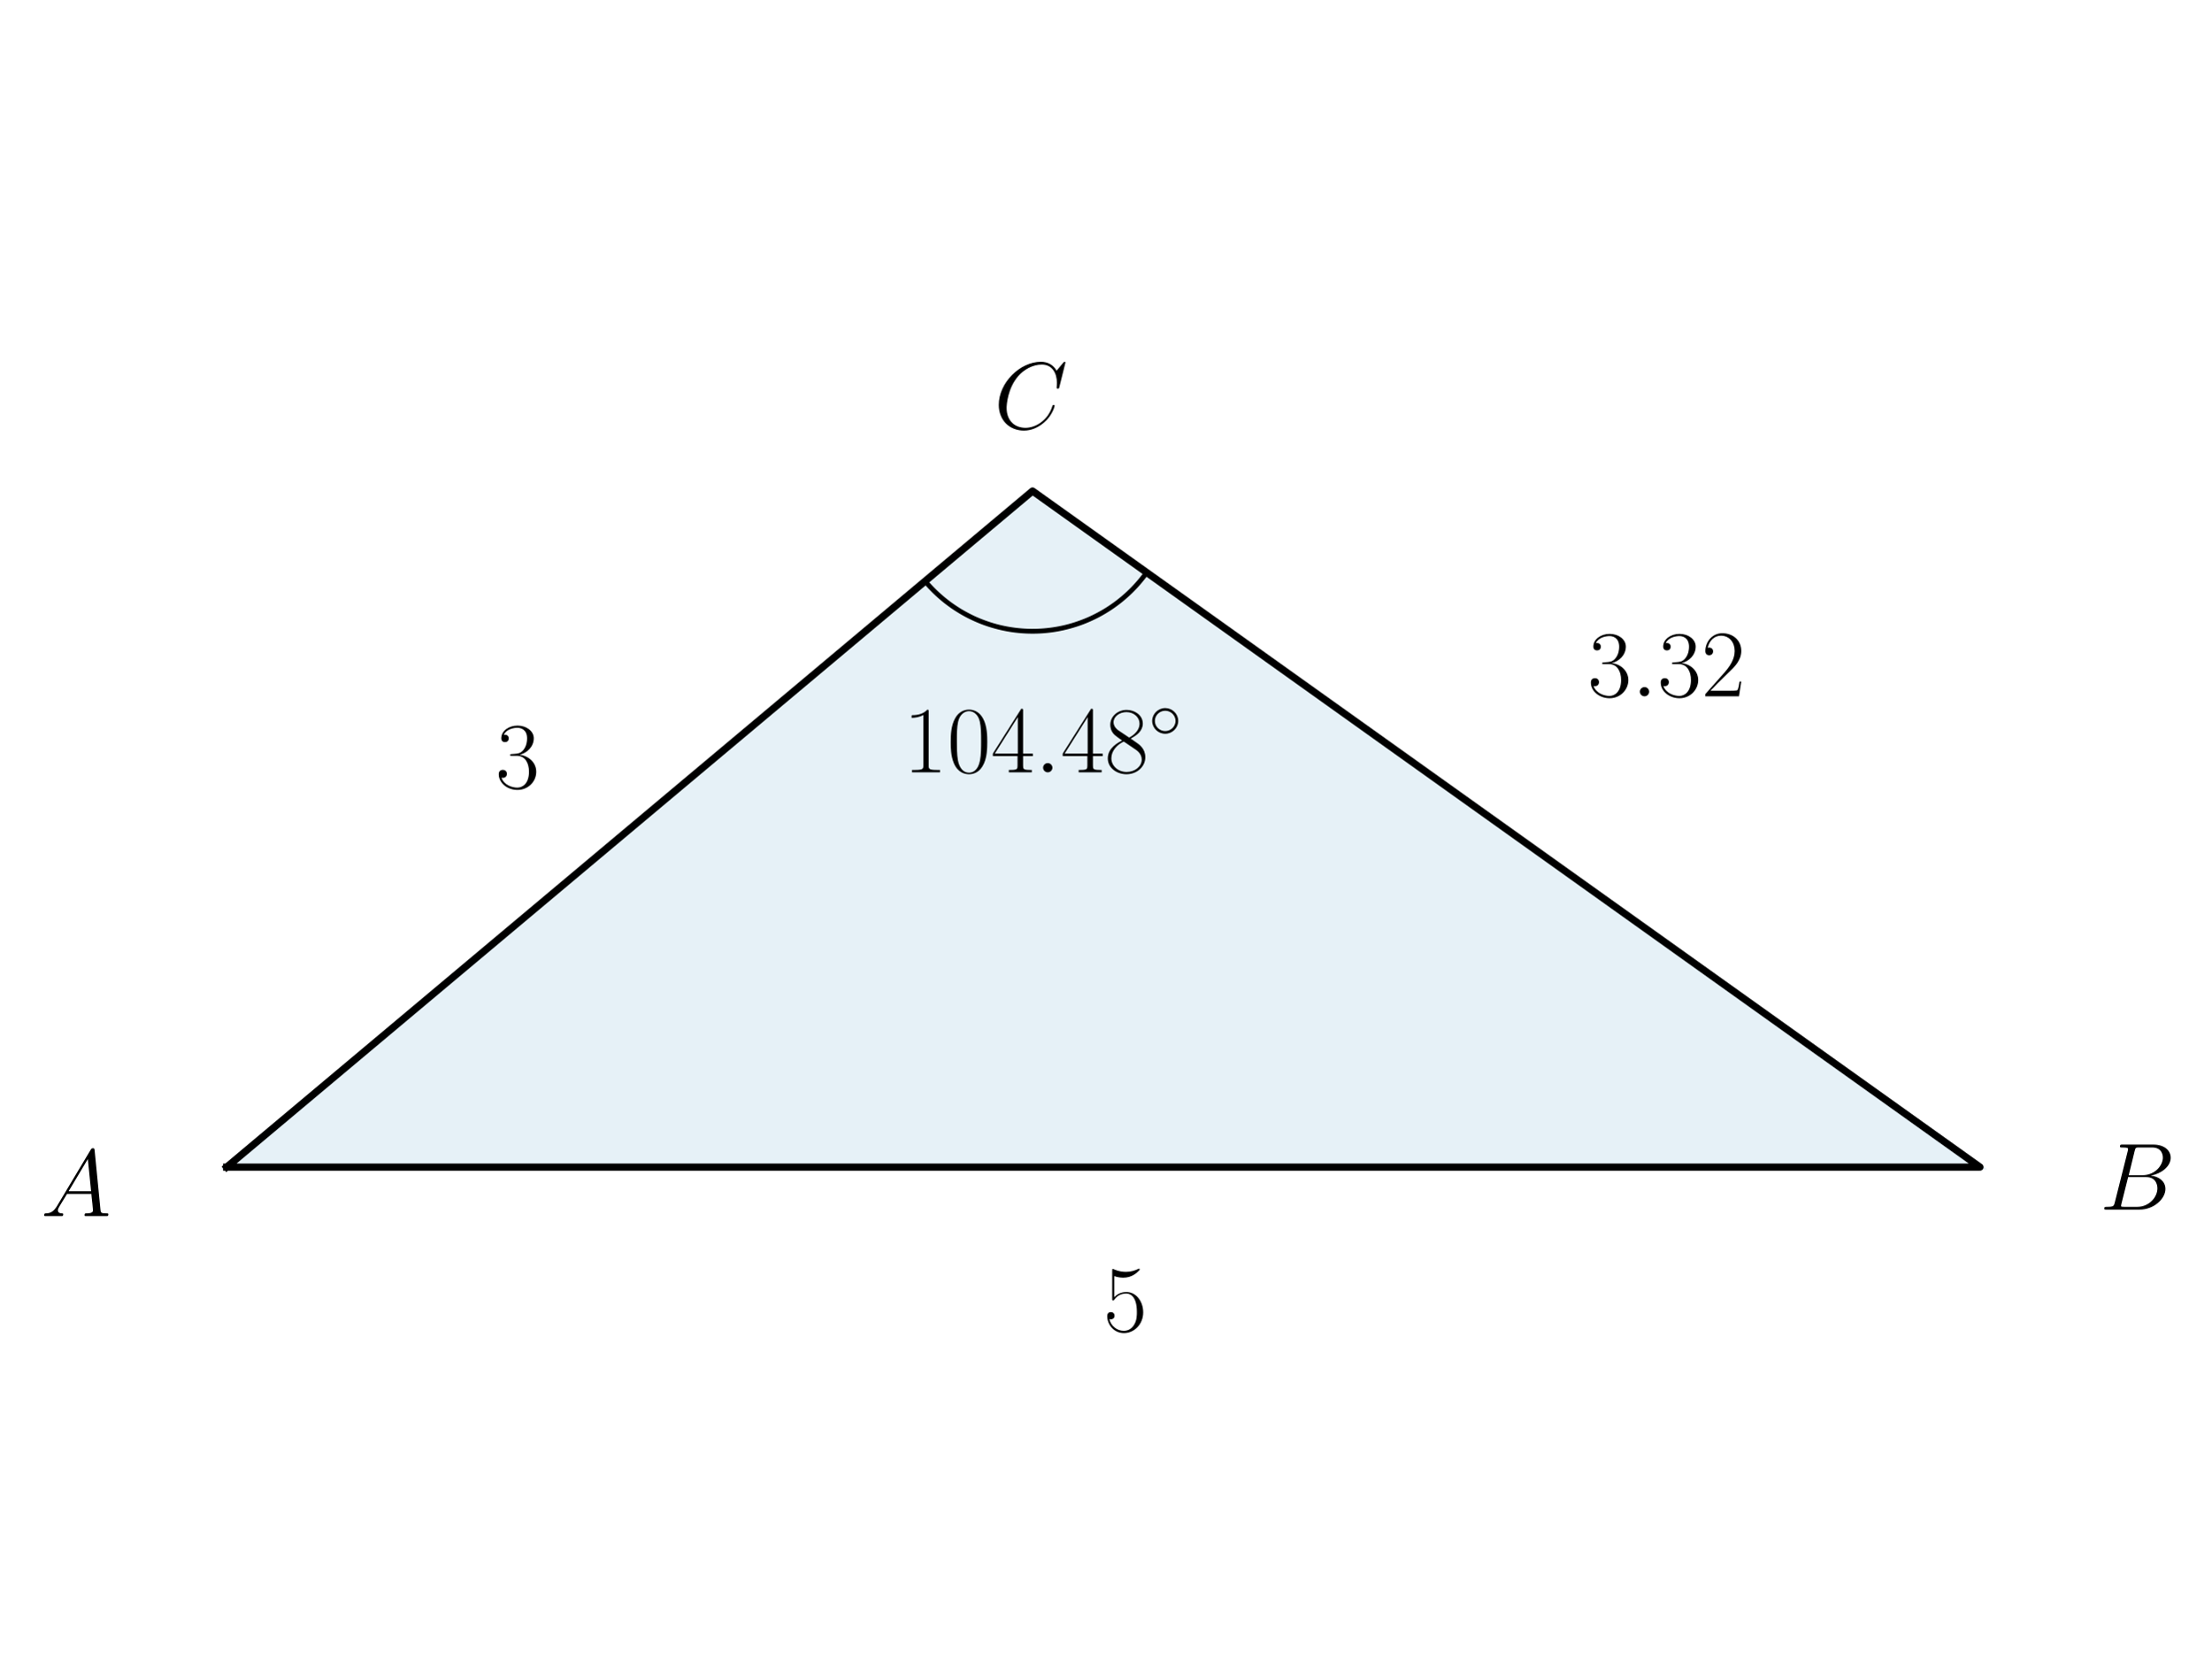
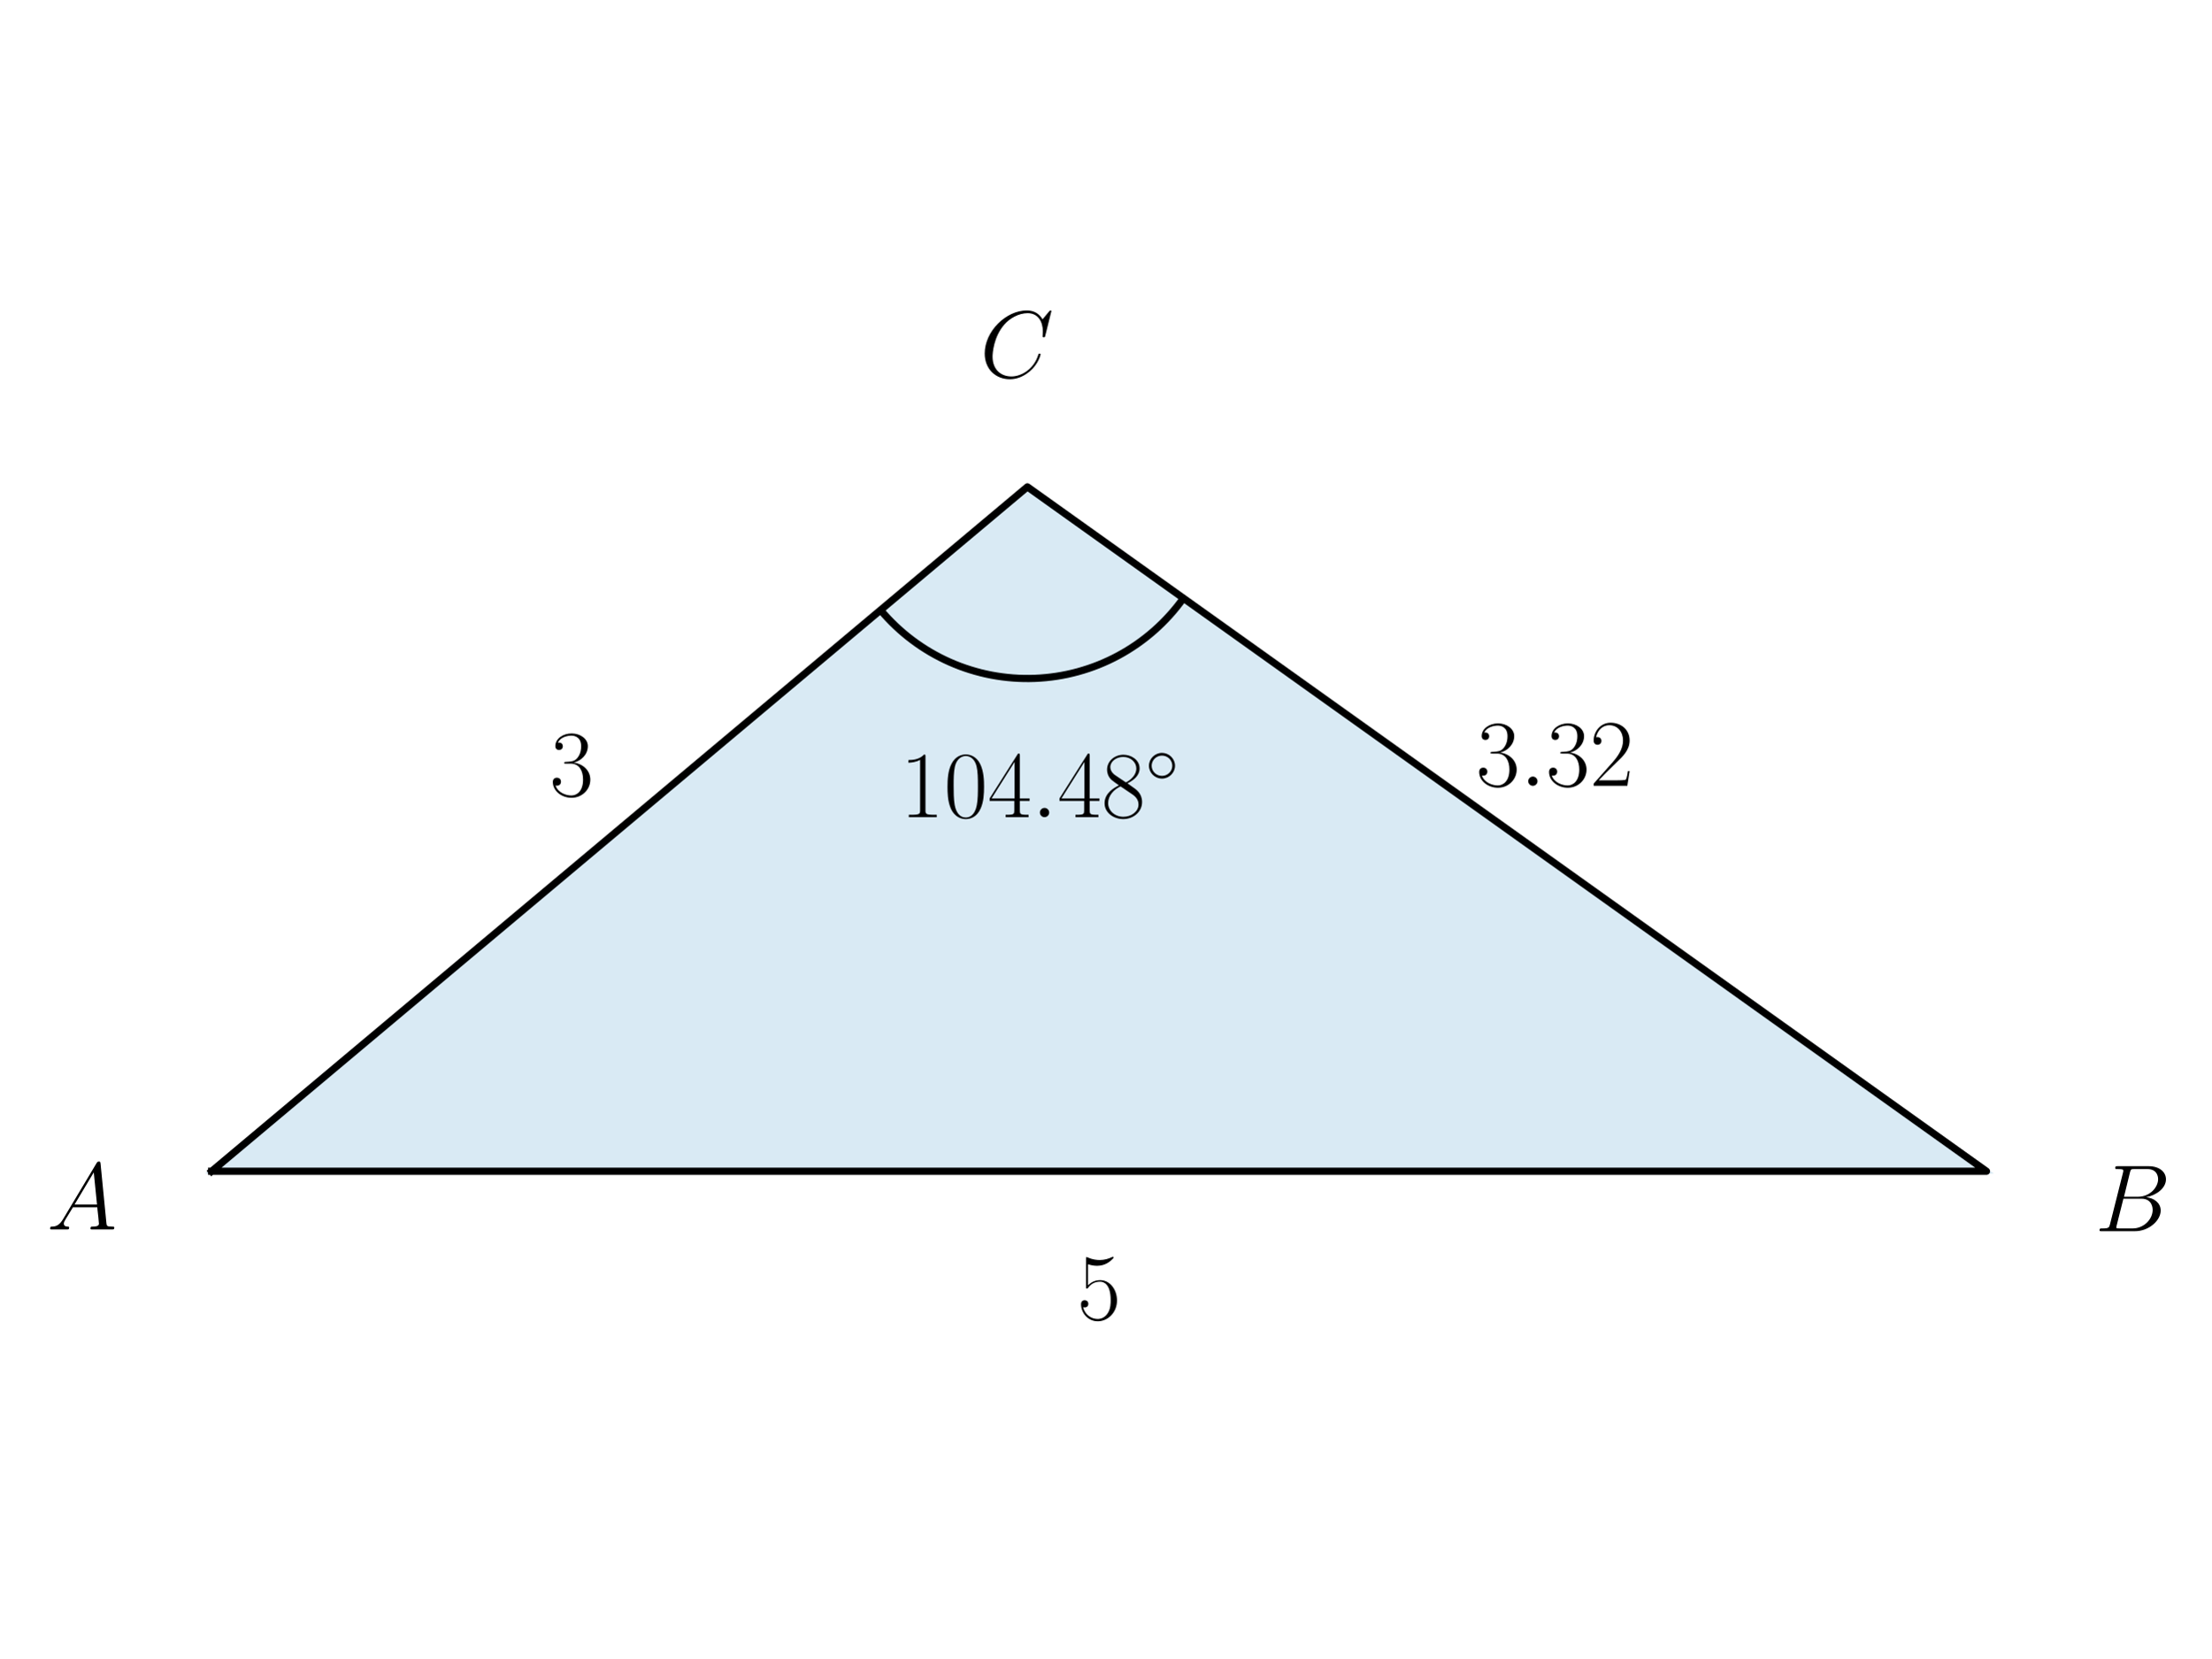
<svg xmlns="http://www.w3.org/2000/svg" xmlns:xlink="http://www.w3.org/1999/xlink" width="460.8pt" height="345.6pt" viewBox="0 0 460.8 345.6" version="1.1">
  <defs>
    <style type="text/css">*{stroke-linejoin: round; stroke-linecap: butt}</style>
  </defs>
  <g id="figure_1">
    <g id="patch_1">
      <path d="M 0 345.6  L 460.8 345.6  L 460.8 0  L 0 0  L 0 345.6  z " style="fill: none" />
    </g>
    <g id="axes_1">
      <g id="patch_2">
-         <path d="M 47.238 243.261  L 412.629 243.261  L 215.181 102.339  z " clip-path="url(#pfe73f125ed)" style="fill: #0072b2; opacity: 0.1; stroke: #0072b2; stroke-linejoin: miter" />
+         <path d="M 44.104 244.126  L 413.984 244.126  L 214.11 101.474  z " clip-path="url(#pf2ef3221fc)" style="fill: #0072b2; opacity: 0.15; stroke: #0072b2; stroke-linejoin: miter" />
+       </g>
+       <g id="patch_3">
+         <path d="M 183.509 127.151  C 187.428 131.822 192.365 135.533 197.94 138.001  C 203.514 140.469 209.581 141.629 215.673 141.39  C 221.765 141.152 227.723 139.522 233.087 136.625  C 238.452 133.729 243.084 129.643 246.625 124.68  " clip-path="url(#pf2ef3221fc)" style="fill: none; stroke: #000000; stroke-width: 1.5; stroke-linejoin: miter" />
      </g>
      <g id="line2d_1">
-         <path d="M 47.238 243.261  L 412.629 243.261  L 215.181 102.339  L 47.238 243.261  " clip-path="url(#pfe73f125ed)" style="fill: none; stroke: #000000; stroke-width: 1.5; stroke-linecap: square" />
-       </g>
-       <g id="line2d_2">
-         <path d="M 192.789 121.129  L 193.139 121.538  L 193.496 121.941  L 193.861 122.337  L 194.233 122.726  L 194.612 123.109  L 194.998 123.484  L 195.391 123.852  L 195.79 124.213  L 196.197 124.567  L 196.609 124.912  L 197.028 125.251  L 197.453 125.581  L 197.884 125.904  L 198.321 126.218  L 198.764 126.525  L 199.212 126.823  L 199.666 127.113  L 200.125 127.395  L 200.589 127.668  L 201.058 127.932  L 201.532 128.188  L 202.01 128.435  L 202.493 128.673  L 202.98 128.903  L 203.472 129.123  L 203.967 129.334  L 204.466 129.536  L 204.969 129.729  L 205.475 129.912  L 205.984 130.086  L 206.497 130.251  L 207.013 130.406  L 207.531 130.552  L 208.052 130.688  L 208.575 130.814  L 209.101 130.931  L 209.629 131.038  L 210.158 131.136  L 210.689 131.223  L 211.222 131.301  L 211.756 131.369  L 212.292 131.427  L 212.828 131.476  L 213.365 131.514  L 213.903 131.543  L 214.441 131.561  L 214.979 131.57  L 215.517 131.569  L 216.056 131.558  L 216.594 131.537  L 217.131 131.506  L 217.668 131.465  L 218.204 131.414  L 218.739 131.353  L 219.273 131.283  L 219.806 131.203  L 220.336 131.113  L 220.865 131.013  L 221.393 130.903  L 221.918 130.784  L 222.44 130.655  L 222.961 130.516  L 223.478 130.368  L 223.993 130.211  L 224.505 130.044  L 225.014 129.867  L 225.519 129.682  L 226.021 129.487  L 226.519 129.282  L 227.014 129.069  L 227.504 128.846  L 227.99 128.615  L 228.472 128.375  L 228.949 128.125  L 229.422 127.867  L 229.89 127.601  L 230.352 127.326  L 230.81 127.042  L 231.262 126.75  L 231.709 126.449  L 232.151 126.141  L 232.586 125.824  L 233.016 125.5  L 233.439 125.167  L 233.857 124.827  L 234.268 124.479  L 234.672 124.124  L 235.07 123.761  L 235.461 123.391  L 235.846 123.014  L 236.223 122.63  L 236.593 122.239  L 236.956 121.841  L 237.312 121.437  L 237.66 121.026  L 238 120.609  L 238.333 120.186  L 238.657 119.756  L 238.974 119.321  " clip-path="url(#pfe73f125ed)" style="fill: none; stroke: #000000; stroke-linecap: square" />
+         <path d="M 44.104 244.126  L 413.984 244.126  L 214.11 101.474  L 44.104 244.126  " clip-path="url(#pf2ef3221fc)" style="fill: none; stroke: #000000; stroke-width: 1.5; stroke-linecap: square" />
      </g>
      <g id="text_1">
-         <g transform="translate(8.520299 253.4771) scale(0.2 -0.2)">
+         <g transform="translate(9.755668 256.2504) scale(0.2 -0.2)">
          <defs>
            <path id="CMMI12-41" d="M 1088 691  C 864 314 646 186 339 186  C 269 180 218 180 218 58  C 218 24 250 0 294 0  C 410 0 698 0 813 0  C 998 0 1203 0 1382 0  C 1421 0 1498 0 1498 122  C 1498 180 1446 186 1408 186  C 1261 186 1139 236 1139 388  C 1139 476 1178 546 1261 685  L 1747 1479  L 3379 1479  C 3386 1423 3386 1373 3392 1316  C 3411 1152 3488 495 3488 376  C 3488 186 3162 186 3059 186  C 2989 186 2918 186 2918 70  C 2918 0 2976 0 3014 0  C 3123 0 3251 0 3360 0  L 3725 0  C 4115 0 4397 0 4403 0  C 4448 0 4518 0 4518 122  C 4518 186 4461 186 4365 186  C 4013 186 4006 244 3987 434  L 3597 4404  C 3584 4531 3558 4544 3488 4544  C 3424 4544 3386 4531 3328 4435  L 1088 691  z M 1856 1664  L 3142 3819  L 3360 1664  L 1856 1664  z " transform="scale(0.015625)" />
          </defs>
          <use xlink:href="#CMMI12-41" transform="scale(0.996264)" />
        </g>
      </g>
      <g id="text_2">
-         <g transform="translate(437.5752 252.1209) scale(0.2 -0.2)">
+         <g transform="translate(436.587 256.6218) scale(0.2 -0.2)">
          <defs>
            <path id="CMMI12-42" d="M 2342 3921  C 2400 4160 2426 4160 2675 4160  L 3507 4160  C 4230 4160 4230 3544 4230 3485  C 4230 2966 3712 2304 2867 2304  L 1946 2304  L 2342 3921  z M 3424 2275  C 4122 2402 4755 2886 4755 3473  C 4755 3970 4314 4352 3590 4352  L 1536 4352  C 1414 4352 1357 4352 1357 4226  C 1357 4160 1414 4160 1510 4160  C 1901 4160 1901 4112 1901 4044  C 1901 4032 1901 3993 1875 3897  L 1011 472  C 954 249 941 185 493 185  C 371 185 307 185 307 70  C 307 0 346 0 474 0  L 2669 0  C 3648 0 4403 739 4403 1383  C 4403 1906 3942 2224 3424 2275  z M 2515 185  L 1651 185  C 1562 185 1549 185 1510 192  C 1440 198 1434 211 1434 261  C 1434 305 1446 343 1459 399  L 1907 2176  L 3110 2176  C 3866 2176 3866 1483 3866 1433  C 3866 828 3309 185 2515 185  z " transform="scale(0.015625)" />
          </defs>
          <use xlink:href="#CMMI12-42" transform="scale(0.996264)" />
        </g>
      </g>
      <g id="text_3">
-         <g transform="translate(188.2401 160.9763) scale(0.2 -0.2)">
+         <g transform="translate(187.5689 170.3207) scale(0.2 -0.2)">
          <defs>
            <path id="CMR17-31" d="M 1702 4058  C 1702 4192 1696 4192 1606 4192  C 1357 3916 979 3827 621 3827  C 602 3827 570 3827 563 3808  C 557 3795 557 3782 557 3648  C 755 3648 1088 3686 1344 3839  L 1344 461  C 1344 236 1331 160 781 160  L 589 160  L 589 0  C 896 0 1216 0 1523 0  C 1830 0 2150 0 2458 0  L 2458 160  L 2266 160  C 1715 160 1702 230 1702 458  L 1702 4058  z " transform="scale(0.015625)" />
            <path id="CMR17-30" d="M 2688 2025  C 2688 2416 2682 3080 2413 3591  C 2176 4039 1798 4198 1466 4198  C 1158 4198 768 4058 525 3597  C 269 3118 243 2524 243 2025  C 243 1661 250 1106 448 619  C 723 -39 1216 -128 1466 -128  C 1760 -128 2208 -7 2470 600  C 2662 1042 2688 1559 2688 2025  z M 1466 -26  C 1056 -26 813 325 723 812  C 653 1188 653 1738 653 2096  C 653 2588 653 2997 736 3387  C 858 3929 1216 4096 1466 4096  C 1728 4096 2067 3923 2189 3400  C 2272 3036 2278 2607 2278 2096  C 2278 1680 2278 1169 2202 792  C 2067 95 1690 -26 1466 -26  z " transform="scale(0.015625)" />
            <path id="CMR17-34" d="M 2150 4122  C 2150 4256 2144 4256 2029 4256  L 128 1254  L 128 1088  L 1779 1088  L 1779 457  C 1779 224 1766 160 1318 160  L 1197 160  L 1197 0  C 1402 0 1747 0 1965 0  C 2182 0 2528 0 2733 0  L 2733 160  L 2611 160  C 2163 160 2150 224 2150 457  L 2150 1088  L 2803 1088  L 2803 1254  L 2150 1254  L 2150 4122  z M 1798 3703  L 1798 1254  L 256 1254  L 1798 3703  z " transform="scale(0.015625)" />
            <path id="CMMI12-3a" d="M 1178 307  C 1178 492 1024 619 870 619  C 685 619 557 466 557 313  C 557 128 710 0 864 0  C 1050 0 1178 153 1178 307  z " transform="scale(0.015625)" />
            <path id="CMR17-38" d="M 1741 2264  C 2144 2467 2554 2773 2554 3263  C 2554 3841 1990 4179 1472 4179  C 890 4179 378 3759 378 3180  C 378 3021 416 2747 666 2505  C 730 2442 998 2251 1171 2130  C 883 1983 211 1634 211 934  C 211 279 838 -128 1459 -128  C 2144 -128 2720 362 2720 1010  C 2720 1590 2330 1857 2074 2029  L 1741 2264  z M 902 2822  C 851 2854 595 3051 595 3351  C 595 3739 998 4032 1459 4032  C 1965 4032 2336 3676 2336 3262  C 2336 2669 1670 2331 1638 2331  C 1632 2331 1626 2331 1574 2370  L 902 2822  z M 2080 1519  C 2176 1449 2483 1240 2483 851  C 2483 381 2010 25 1472 25  C 890 25 448 438 448 940  C 448 1443 838 1862 1280 2060  L 2080 1519  z " transform="scale(0.015625)" />
            <path id="CMSY10-e" d="M 2842 1600  C 2842 2277 2272 2828 1600 2828  C 909 2828 352 2264 352 1600  C 352 930 909 372 1600 372  C 2272 372 2842 923 2842 1600  z M 1600 628  C 1043 628 608 1070 608 1600  C 608 2130 1050 2572 1600 2572  C 2131 2572 2586 2142 2586 1600  C 2586 1058 2131 628 1600 628  z " transform="scale(0.015625)" />
          </defs>
          <use xlink:href="#CMR17-31" transform="scale(0.996264)" />
          <use xlink:href="#CMR17-30" transform="translate(45.69048 0) scale(0.996264)" />
          <use xlink:href="#CMR17-34" transform="translate(91.38095 0) scale(0.996264)" />
          <use xlink:href="#CMMI12-3a" transform="translate(137.0714 0) scale(0.996264)" />
          <use xlink:href="#CMR17-34" transform="translate(164.1686 0) scale(0.996264)" />
          <use xlink:href="#CMR17-38" transform="translate(209.8591 0) scale(0.996264)" />
          <use xlink:href="#CMSY10-e" transform="translate(255.5496 36.15364) scale(0.697382)" />
        </g>
      </g>
      <g id="text_4">
-         <g transform="translate(207.1518 89.34831) scale(0.2 -0.2)">
+         <g transform="translate(204.2199 78.64338) scale(0.2 -0.2)">
          <defs>
            <path id="CMMI12-43" d="M 4781 4423  C 4781 4480 4736 4480 4723 4480  C 4710 4480 4685 4480 4634 4416  L 4192 3882  C 3968 4264 3616 4480 3136 4480  C 1754 4480 320 3088 320 1595  C 320 533 1069 -128 2003 -128  C 2515 -128 2963 88 3334 400  C 3891 863 4058 1481 4058 1531  C 4058 1588 4006 1588 3987 1588  C 3930 1588 3923 1550 3910 1524  C 3616 534 2752 57 2112 57  C 1434 57 845 489 845 1391  C 845 1595 909 2700 1632 3532  C 1984 3939 2586 4295 3194 4295  C 3898 4295 4211 3717 4211 3068  C 4211 2903 4192 2764 4192 2738  C 4192 2681 4256 2681 4275 2681  C 4346 2681 4352 2687 4378 2801  L 4781 4423  z " transform="scale(0.015625)" />
          </defs>
          <use xlink:href="#CMMI12-43" transform="scale(0.996264)" />
        </g>
      </g>
      <g id="text_5">
-         <g transform="translate(229.9334 277.4725) scale(0.2 -0.2)">
+         <g transform="translate(224.4746 274.9986) scale(0.2 -0.2)">
          <defs>
            <path id="CMR17-35" d="M 730 3692  C 794 3666 1056 3584 1325 3584  C 1920 3584 2246 3911 2432 4100  C 2432 4157 2432 4192 2394 4192  C 2387 4192 2374 4192 2323 4163  C 2099 4058 1837 3973 1517 3973  C 1325 3973 1037 3999 723 4139  C 653 4171 640 4171 634 4171  C 602 4171 595 4164 595 4037  L 595 2203  C 595 2089 595 2057 659 2057  C 691 2057 704 2070 736 2114  C 941 2401 1222 2522 1542 2522  C 1766 2522 2246 2382 2246 1289  C 2246 1085 2246 715 2054 421  C 1894 159 1645 25 1370 25  C 947 25 518 320 403 814  C 429 807 480 795 506 795  C 589 795 749 840 749 1038  C 749 1210 627 1280 506 1280  C 358 1280 262 1190 262 1011  C 262 454 704 -128 1382 -128  C 2042 -128 2669 440 2669 1264  C 2669 2030 2170 2624 1549 2624  C 1222 2624 947 2503 730 2274  L 730 3692  z " transform="scale(0.015625)" />
          </defs>
          <use xlink:href="#CMR17-35" transform="scale(0.996264)" />
        </g>
      </g>
      <g id="text_6">
-         <g transform="translate(330.8864 145.1315) scale(0.2 -0.2)">
+         <g transform="translate(307.6159 163.7895) scale(0.2 -0.2)">
          <defs>
            <path id="CMR17-33" d="M 1414 2157  C 1984 2157 2234 1662 2234 1090  C 2234 320 1824 25 1453 25  C 1114 25 563 194 390 693  C 422 680 454 680 486 680  C 640 680 755 782 755 948  C 755 1133 614 1216 486 1216  C 378 1216 211 1165 211 926  C 211 335 787 -128 1466 -128  C 2176 -128 2720 430 2720 1085  C 2720 1707 2208 2157 1600 2227  C 2086 2328 2554 2756 2554 3329  C 2554 3820 2048 4179 1472 4179  C 890 4179 378 3829 378 3329  C 378 3110 544 3072 627 3072  C 762 3072 877 3155 877 3321  C 877 3486 762 3569 627 3569  C 602 3569 570 3569 544 3557  C 730 3959 1235 4032 1459 4032  C 1683 4032 2106 3925 2106 3320  C 2106 3143 2080 2828 1862 2550  C 1670 2304 1453 2304 1242 2284  C 1210 2284 1062 2269 1037 2269  C 992 2263 966 2257 966 2208  C 966 2163 973 2157 1101 2157  L 1414 2157  z " transform="scale(0.015625)" />
            <path id="CMR17-32" d="M 2669 989  L 2554 989  C 2490 536 2438 459 2413 420  C 2381 369 1920 369 1830 369  L 602 369  C 832 619 1280 1072 1824 1597  C 2214 1967 2669 2402 2669 3035  C 2669 3790 2067 4224 1395 4224  C 691 4224 262 3604 262 3030  C 262 2780 448 2748 525 2748  C 589 2748 781 2787 781 3010  C 781 3207 614 3264 525 3264  C 486 3264 448 3258 422 3245  C 544 3790 915 4058 1306 4058  C 1862 4058 2227 3617 2227 3035  C 2227 2479 1901 2000 1536 1584  L 262 146  L 262 0  L 2515 0  L 2669 989  z " transform="scale(0.015625)" />
          </defs>
          <use xlink:href="#CMR17-33" transform="scale(0.996264)" />
          <use xlink:href="#CMMI12-3a" transform="translate(45.69048 0) scale(0.996264)" />
          <use xlink:href="#CMR17-33" transform="translate(72.78765 0) scale(0.996264)" />
          <use xlink:href="#CMR17-32" transform="translate(118.4781 0) scale(0.996264)" />
        </g>
      </g>
      <g id="text_7">
-         <g transform="translate(103.2821 164.2446) scale(0.2 -0.2)">
+         <g transform="translate(114.5523 165.8802) scale(0.2 -0.2)">
          <use xlink:href="#CMR17-33" transform="scale(0.996264)" />
        </g>
      </g>
    </g>
  </g>
  <defs>
-     <clipPath id="pfe73f125ed">
-       <rect x="28.969" y="10.8" width="401.93" height="324" />
+     <clipPath id="pf2ef3221fc">
+       <rect x="25.61" y="10.8" width="406.868" height="324" />
    </clipPath>
  </defs>
</svg>
